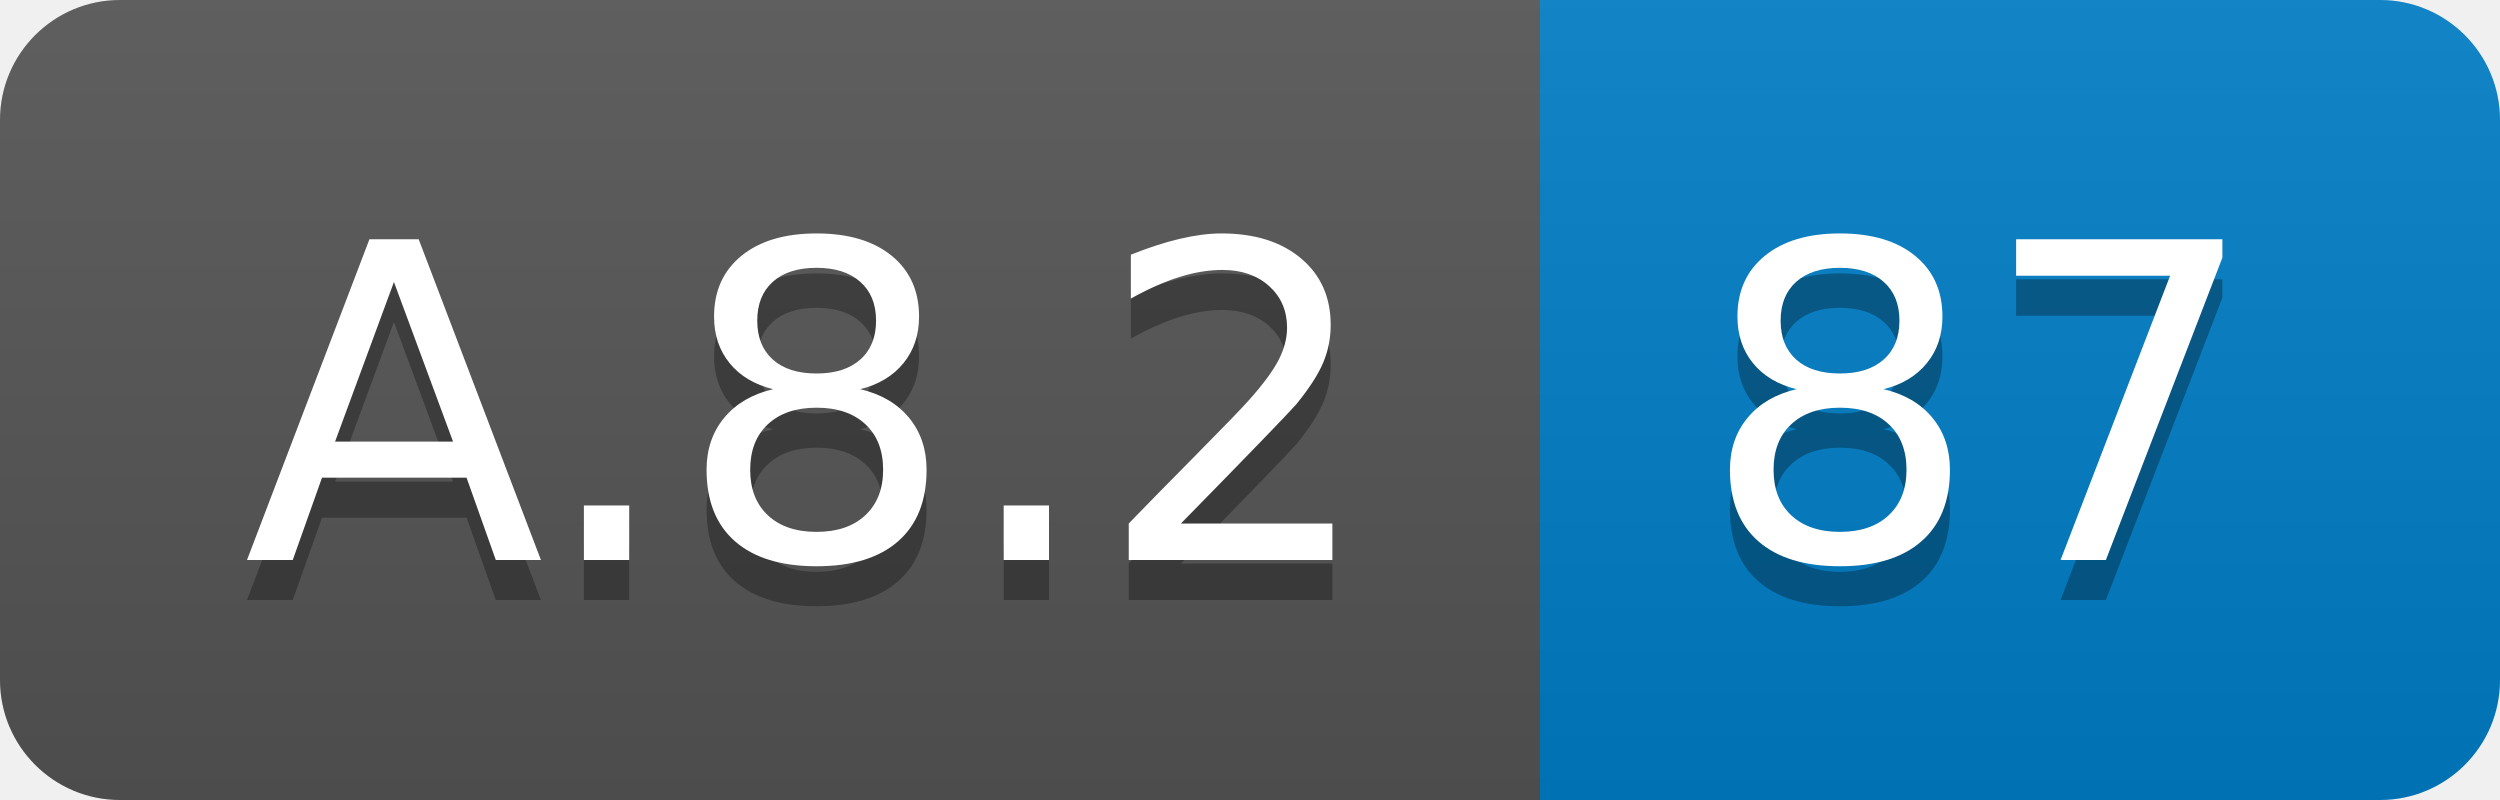
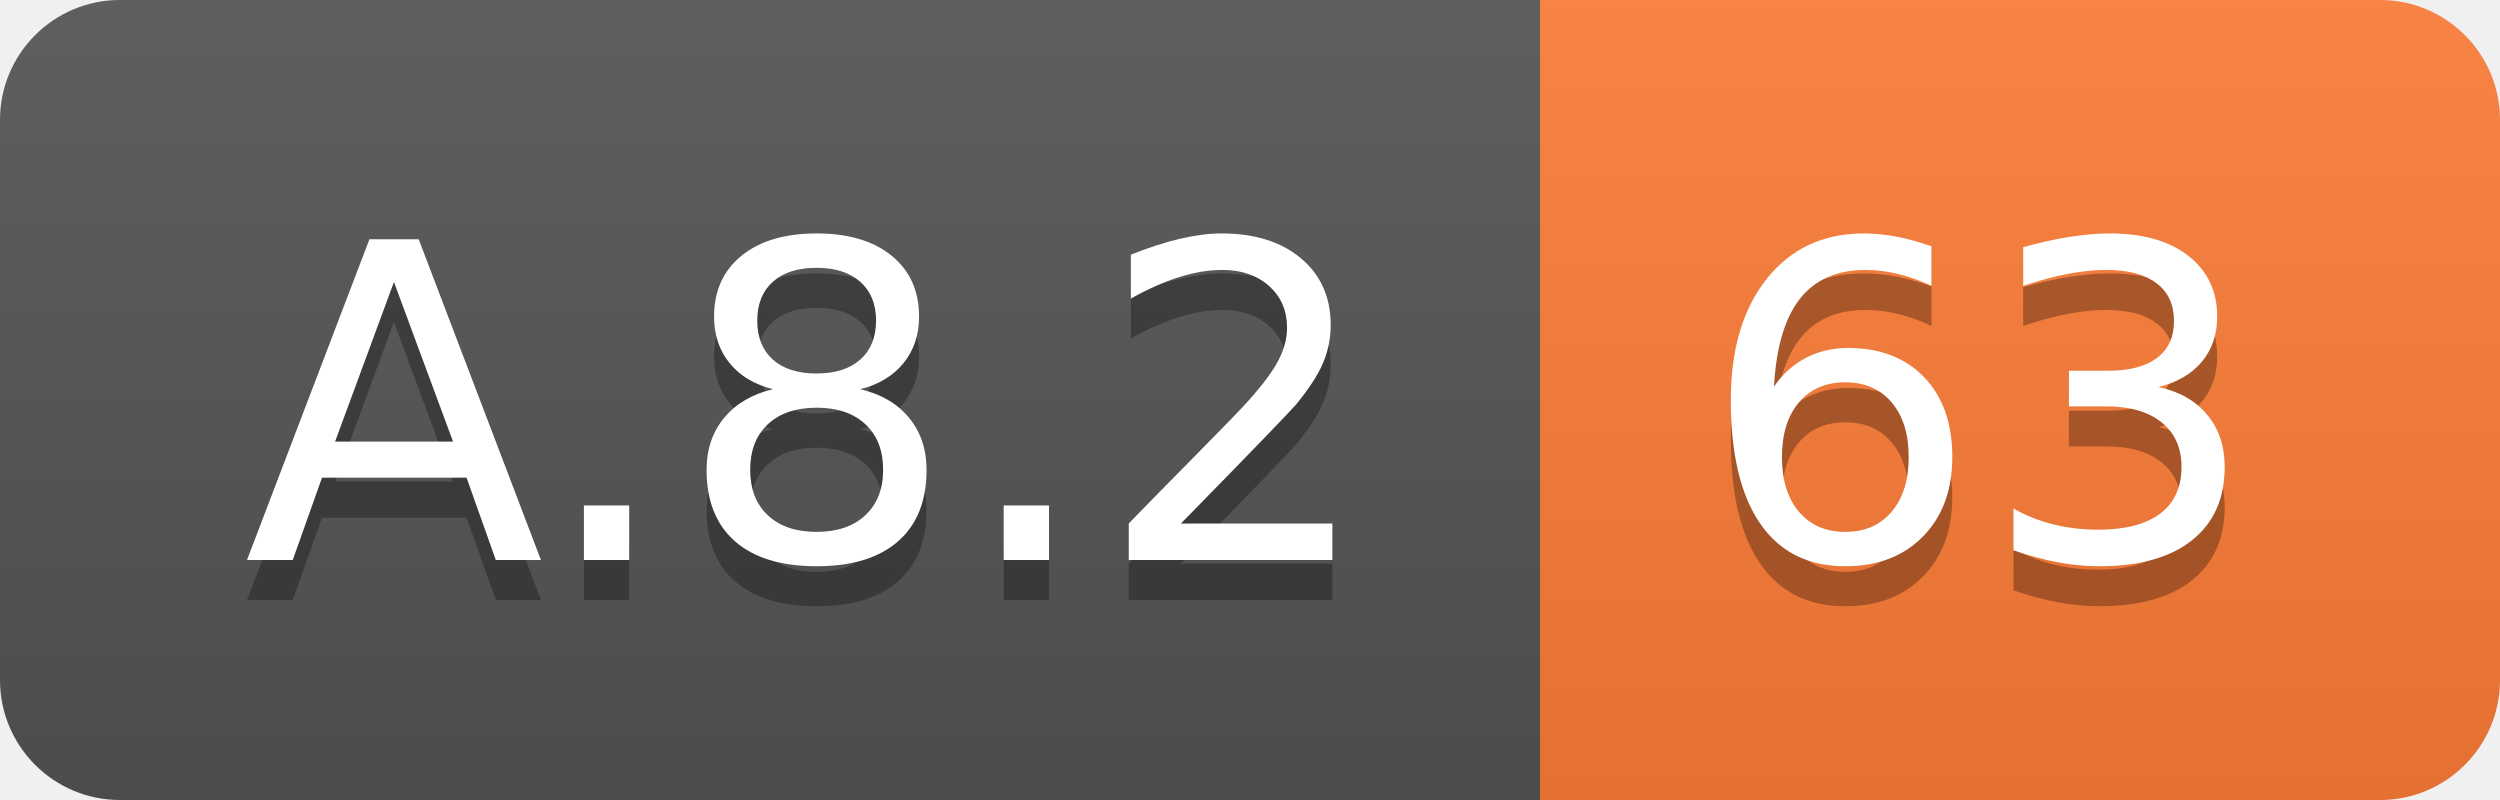
<svg xmlns="http://www.w3.org/2000/svg" width="62.5" height="20">
  <linearGradient id="smooth" x2="0" y2="100%">
    <stop offset="0" stop-color="#bbb" stop-opacity=".1" />
    <stop offset="1" stop-opacity=".1" />
  </linearGradient>
  <clipPath id="round">
    <rect width="62.5" height="20" rx="3" fill="#fff" />
  </clipPath>
  <g clip-path="url(#round)">
    <rect width="38.5" height="20" fill="#555" />
-     <rect x="38.5" width="24.0" height="20" fill="#007ec6" />
+     <rect x="38.5" width="24.0" height="20" fill="#fe7d37" />
    <rect width="62.5" height="20" fill="url(#smooth)" />
  </g>
  <g fill="#fff" text-anchor="middle" font-family="DejaVu Sans,Verdana,Geneva,sans-serif" font-size="110">
    <text x="202.5" y="150" fill="#010101" fill-opacity=".3" transform="scale(0.1)" textLength="285.0" lengthAdjust="spacing">A.8.2</text>
    <text x="202.5" y="140" transform="scale(0.1)" textLength="285.0" lengthAdjust="spacing">A.8.2</text>
-     <text x="495.0" y="150" fill="#010101" fill-opacity=".3" transform="scale(0.1)" textLength="140.0" lengthAdjust="spacing">87</text>
-     <text x="495.0" y="140" transform="scale(0.1)" textLength="140.0" lengthAdjust="spacing">87</text>
+     <text x="495.0" y="150" fill="#010101" fill-opacity=".3" transform="scale(0.1)" textLength="140.0" lengthAdjust="spacing">63</text>
+     <text x="495.0" y="140" transform="scale(0.1)" textLength="140.0" lengthAdjust="spacing">63</text>
  </g>
</svg>
